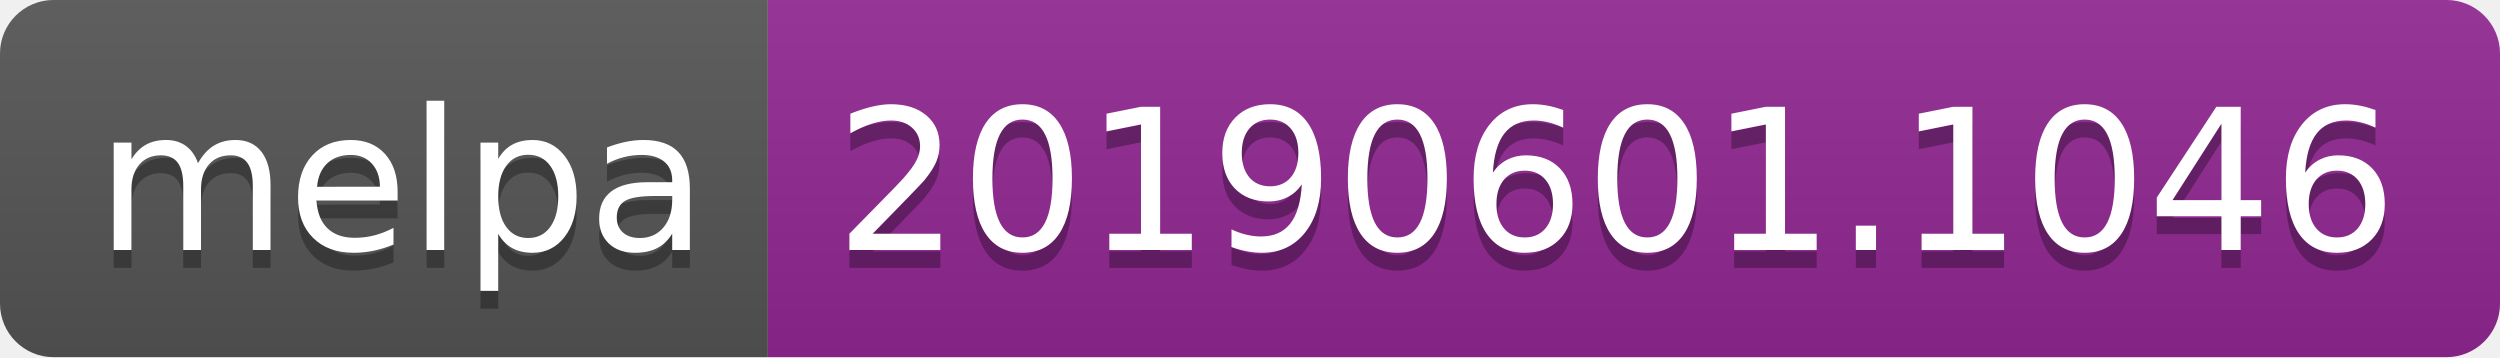
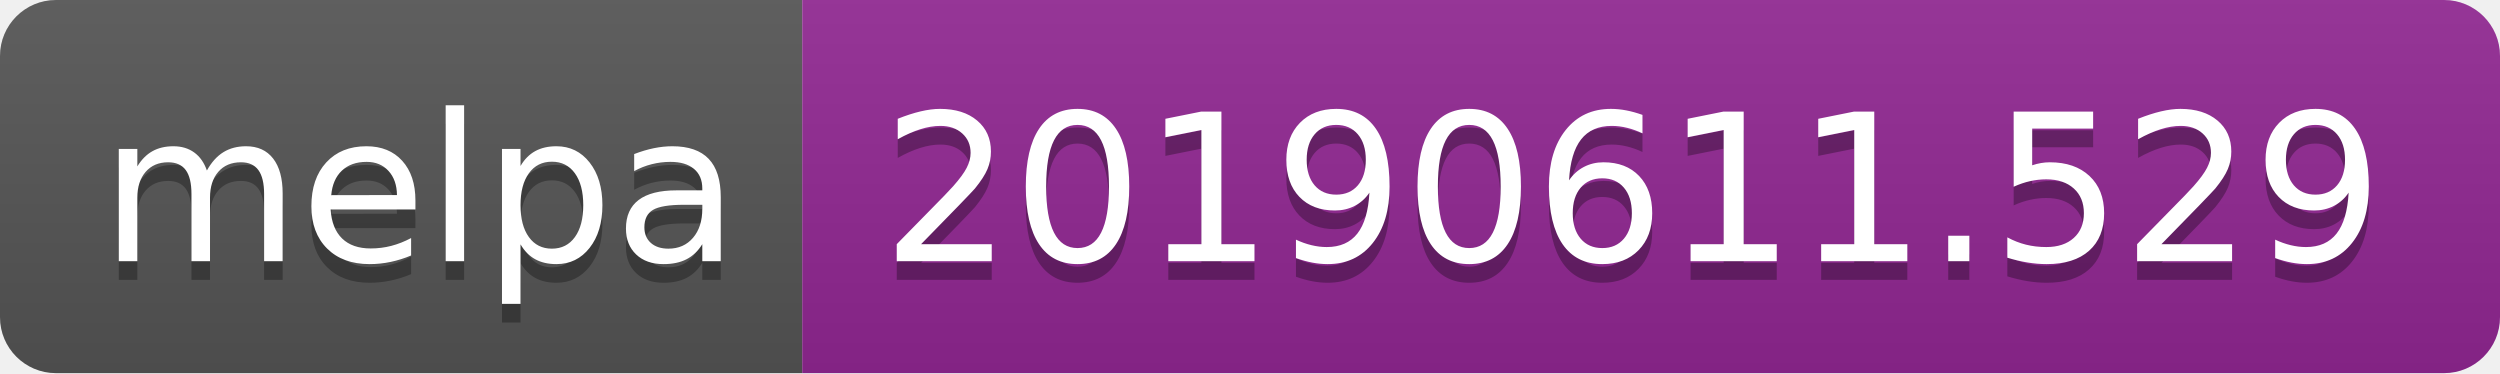
- <svg xmlns="http://www.w3.org/2000/svg" width="140" height="20">
+ <svg xmlns="http://www.w3.org/2000/svg" width="134" height="20">
  <linearGradient id="b" x2="0" y2="100%">
    <stop offset="0" stop-color="#bbb" stop-opacity=".1" />
    <stop offset="1" stop-opacity=".1" />
  </linearGradient>
  <clipPath id="a">
-     <rect width="140" height="20" rx="3" fill="#fff" />
+     <rect width="134" height="20" rx="3" fill="#fff" />
  </clipPath>
  <g clip-path="url(#a)">
    <path fill="#555" d="M0 0h43v20H0z" />
-     <path fill="#922793" d="M43 0h97v20H43z" />
-     <path fill="url(#b)" d="M0 0h140v20H0z" />
+     <path fill="#922793" d="M43 0h91v20H43z" />
+     <path fill="url(#b)" d="M0 0h134v20H0z" />
  </g>
  <g fill="#fff" text-anchor="middle" font-family="DejaVu Sans,Verdana,Geneva,sans-serif" font-size="110">
    <text x="225" y="150" fill="#010101" fill-opacity=".3" transform="scale(.1)" textLength="330">melpa</text>
    <text x="225" y="140" transform="scale(.1)" textLength="330">melpa</text>
-     <text x="905" y="150" fill="#010101" fill-opacity=".3" transform="scale(.1)" textLength="870">20190601.1046</text>
-     <text x="905" y="140" transform="scale(.1)" textLength="870">20190601.1046</text>
+     <text x="875" y="150" fill="#010101" fill-opacity=".3" transform="scale(.1)" textLength="810">20190611.529</text>
+     <text x="875" y="140" transform="scale(.1)" textLength="810">20190611.529</text>
  </g>
</svg>
